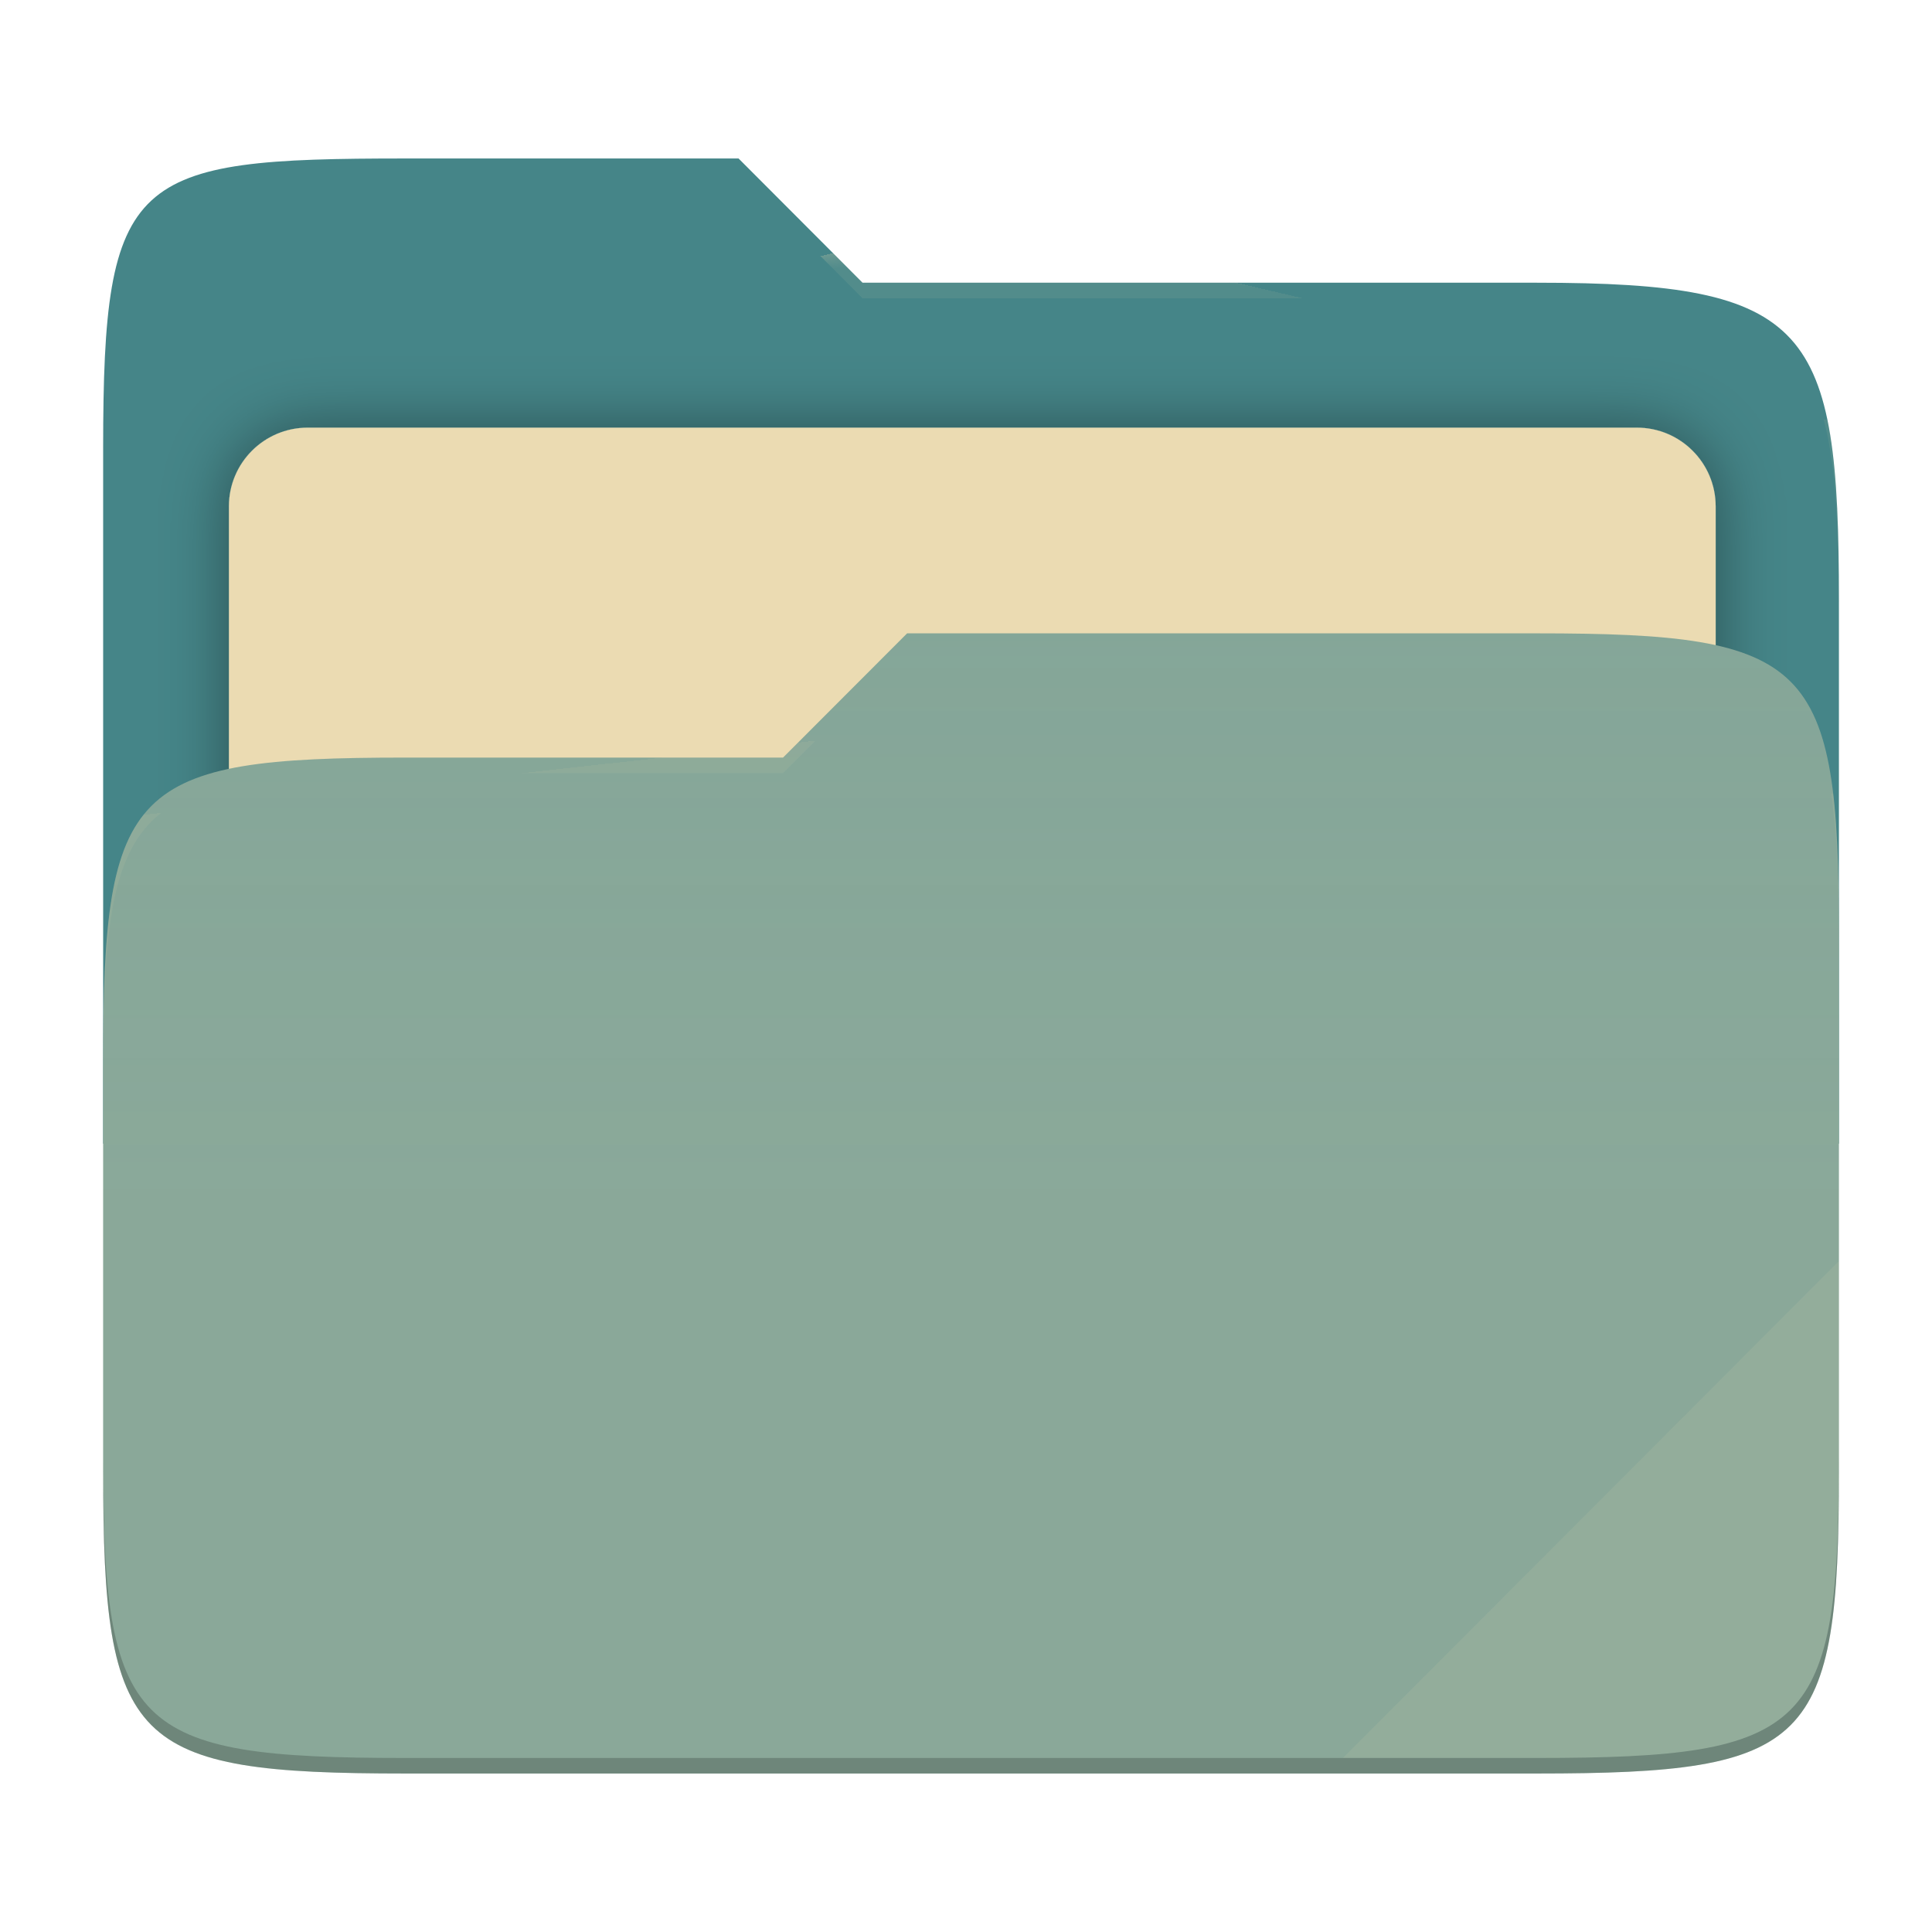
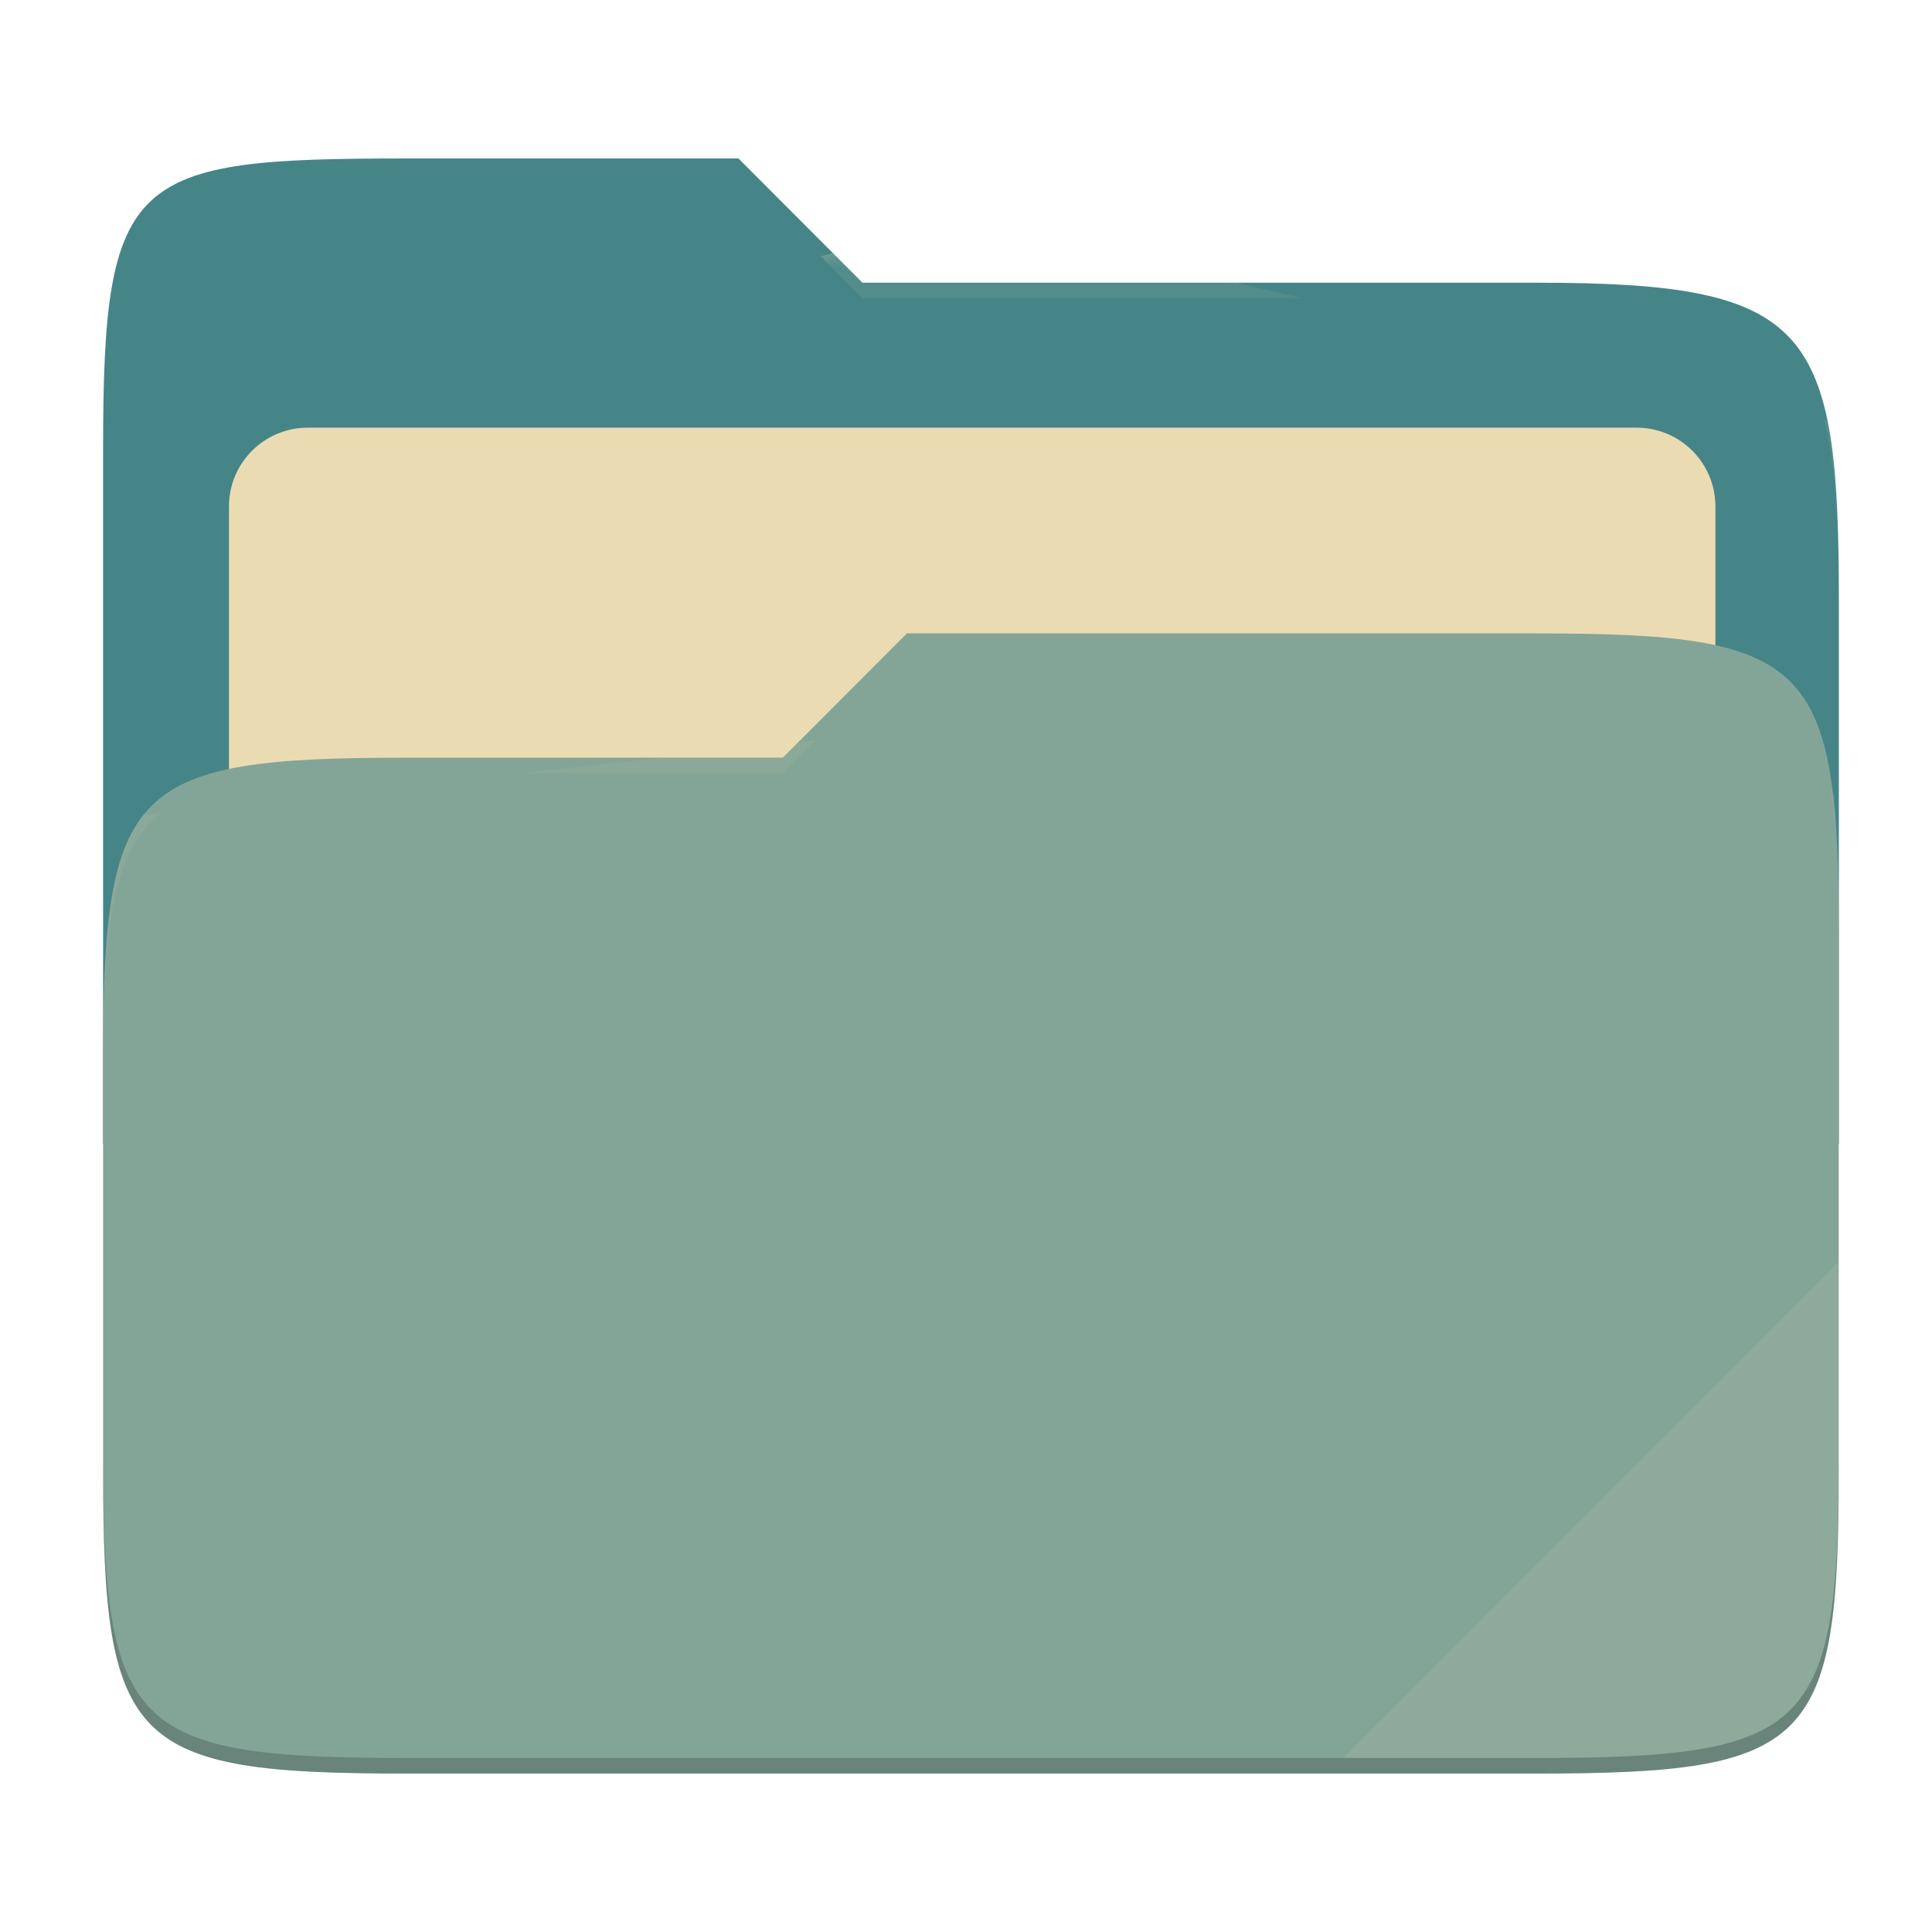
- <svg xmlns="http://www.w3.org/2000/svg" style="isolation:isolate" width="256" height="256">
-   <defs>
-     <clipPath id="a">
-       <path d="M0 0h256v256H0z" />
-     </clipPath>
-   </defs>
-   <g clip-path="url(#a)">
-     <path fill="none" d="M0 0h256v256H0z" />
-     <path fill="#458588" d="M53.705 21c-36.315 0-40.038 2.055-40.038 38.371v92.167h230V79.563c0-36.316-3.724-42.102-40.039-42.102h-89.336L97.864 21H53.705z" />
-     <defs>
-       <filter id="b" width="223" height="130.333" x="17.33" y="43.67" filterUnits="userSpaceOnUse">
-         <feGaussianBlur in="SourceGraphic" stdDeviation="4.294" />
-         <feOffset result="pf_100_offsetBlur" />
-         <feFlood flood-opacity=".4" />
-         <feComposite in2="pf_100_offsetBlur" operator="in" result="pf_100_dropShadow" />
-         <feBlend in="SourceGraphic" in2="pf_100_dropShadow" />
-       </filter>
-     </defs>
-     <path fill="#ebdbb2" d="M40.767 56.667H216.9c5.758 0 10.433 4.675 10.433 10.433v83.467c0 5.758-4.675 10.433-10.433 10.433H40.767c-5.759 0-10.434-4.675-10.434-10.433V67.1c0-5.758 4.675-10.433 10.434-10.433z" filter="url(#b)" />
-     <path fill="#83a598" d="M53.705 100.384c-36.317 0-40.038 3.73-40.038 40.045v54.524c0 36.316 3.721 40.047 40.038 40.047h149.923c36.317 0 40.039-3.731 40.039-40.047v-70.984c0-36.316-3.722-40.047-40.039-40.047h-83.431l-16.438 16.462H53.705z" />
-     <linearGradient id="c" x2="0" y1=".5" y2="-.5" gradientTransform="matrix(230 0 0 151.078 13.667 83.922)" gradientUnits="userSpaceOnUse">
-       <stop offset="0%" stop-color="#ebdbb2" stop-opacity=".07" />
-       <stop offset="67.282%" stop-color="#ebdbb2" stop-opacity="0" />
-     </linearGradient>
-     <path fill="url(#c)" d="M53.705 100.384c-36.317 0-40.038 3.73-40.038 40.045v54.524c0 36.316 3.721 40.047 40.038 40.047h149.923c36.317 0 40.039-3.731 40.039-40.047v-70.984c0-36.316-3.722-40.047-40.039-40.047h-83.431l-16.438 16.462H53.705z" />
-     <g opacity=".4">
-       <radialGradient id="d" cx=".5" cy=".5" r=".272" fx=".5" fy=".136" gradientTransform="matrix(230 0 0 60.62 13.667 21)" gradientUnits="userSpaceOnUse">
-         <stop offset="0%" stop-color="#ebdbb2" />
-         <stop offset="100%" stop-color="#ebdbb2" stop-opacity=".204" />
-       </radialGradient>
-       <path fill="url(#d)" d="M53.705 21c-36.315 0-40.038 2.055-40.038 38.371v2.059c0-36.316 3.723-38.373 40.038-38.373h44.159l16.428 16.461h89.336c36.315 0 40.039 5.786 40.039 42.102v-2.057c0-36.316-3.724-42.102-40.039-42.102h-89.336L97.864 21H53.705z" />
-     </g>
-     <g opacity=".4">
-       <radialGradient id="e" cx=".5" cy=".5" r=".272" fx=".482" fy=".211" gradientTransform="matrix(230 0 0 58.565 13.667 83.922)" gradientUnits="userSpaceOnUse">
-         <stop offset="0%" stop-color="#ebdbb2" />
-         <stop offset="100%" stop-color="#ebdbb2" stop-opacity=".204" />
-       </radialGradient>
-       <path fill="url(#e)" d="M120.197 83.922l-16.438 16.462H53.705c-36.315 0-40.038 3.728-40.038 40.043v2.06c0-36.316 3.723-40.046 40.038-40.046h50.054l16.438-16.46h83.431c36.315 0 40.039 3.727 40.039 40.043v-2.057c0-36.316-3.724-40.045-40.039-40.045h-83.431z" />
-     </g>
-     <path fill="#ebdbb2" opacity=".1" d="M243.667 167.096l-65.715 65.845h25.676c36.315 0 40.039-3.727 40.039-40.043v-25.802z" />
-     <path opacity=".2" d="M13.667 192.898v2.057c0 36.316 3.723 40.045 40.038 40.045h149.923c36.315 0 40.039-3.729 40.039-40.045v-2.057c0 36.316-3.724 40.043-40.039 40.043H53.705c-36.315 0-40.038-3.727-40.038-40.043z" />
+ <svg xmlns="http://www.w3.org/2000/svg" width="256" height="256" style="isolation:isolate" version="1.1">
+   <path d="M0 0h256v256H0z" fill="none" style="isolation:isolate" />
+   <path d="m53.7 21c-36.32 0-40.04 2.055-40.04 38.37v92.17h230v-71.98c0-36.32-3.724-42.1-40.04-42.1h-89.34l-16.43-16.46h-44.16z" fill="#458588" style="isolation:isolate" />
+   <path d="m40.77 56.67h176.1c5.758 0 10.43 4.675 10.43 10.43v83.47c0 5.758-4.675 10.43-10.43 10.43h-176.1c-5.759 0-10.43-4.675-10.43-10.43v-83.47c0-5.758 4.675-10.43 10.43-10.43z" fill="#ebdbb2" filter="url(#b)" style="isolation:isolate" />
+   <path d="m53.7 100.4c-36.32 0-40.04 3.73-40.04 40.04v54.52c0 36.32 3.721 40.05 40.04 40.05h149.9c36.32 0 40.04-3.731 40.04-40.05v-70.98c0-36.32-3.722-40.05-40.04-40.05h-83.43l-16.44 16.46h-50.05z" fill="#83a598" style="isolation:isolate" />
+   <path d="m53.7 100.4c-36.32 0-40.04 3.73-40.04 40.04v54.52c0 36.32 3.721 40.05 40.04 40.05h149.9c36.32 0 40.04-3.731 40.04-40.05v-70.98c0-36.32-3.722-40.05-40.04-40.05h-83.43l-16.44 16.46h-50.05z" fill="url(#c)" style="isolation:isolate" />
+   <g opacity=".4" style="isolation:isolate">
+     <radialGradient id="d" cx=".5" cy=".5" r=".272" fy=".136" gradientTransform="matrix(230 0 0 60.62 13.67 21)" gradientUnits="userSpaceOnUse">
+       <stop stop-color="#ebdbb2" offset="0" />
+       <stop stop-color="#ebdbb2" stop-opacity=".204" offset="1" />
+     </radialGradient>
+     <path d="m53.7 21c-36.32 0-40.04 2.055-40.04 38.37v2.059c0-36.32 3.723-38.37 40.04-38.37h44.16l16.43 16.46h89.34c36.32 0 40.04 5.786 40.04 42.1v-2.057c0-36.32-3.724-42.1-40.04-42.1h-89.34l-16.43-16.46h-44.16z" fill="url(#d)" />
+     <radialGradient id="e" cx=".5" cy=".5" r=".272" fx=".482" fy=".211" gradientTransform="matrix(230 0 0 58.56 13.67 83.92)" gradientUnits="userSpaceOnUse">
+       <stop stop-color="#ebdbb2" offset="0" />
+       <stop stop-color="#ebdbb2" stop-opacity=".204" offset="1" />
+     </radialGradient>
+     <path d="m120.2 83.92-16.44 16.46h-50.05c-36.32 0-40.04 3.728-40.04 40.04v2.06c0-36.32 3.723-40.05 40.04-40.05h50.05l16.44-16.46h83.43c36.32 0 40.04 3.727 40.04 40.04v-2.057c0-36.32-3.724-40.04-40.04-40.04h-83.43z" fill="url(#e)" />
  </g>
+   <path d="m243.7 167.1-65.72 65.84h25.68c36.32 0 40.04-3.727 40.04-40.04v-25.8z" fill="#ebdbb2" opacity=".1" style="isolation:isolate" />
+   <path d="m13.67 192.9v2.057c0 36.32 3.723 40.04 40.04 40.04h149.9c36.32 0 40.04-3.729 40.04-40.04v-2.057c0 36.32-3.724 40.04-40.04 40.04h-149.9c-36.32 0-40.04-3.727-40.04-40.04z" opacity=".2" style="isolation:isolate" />
</svg>
